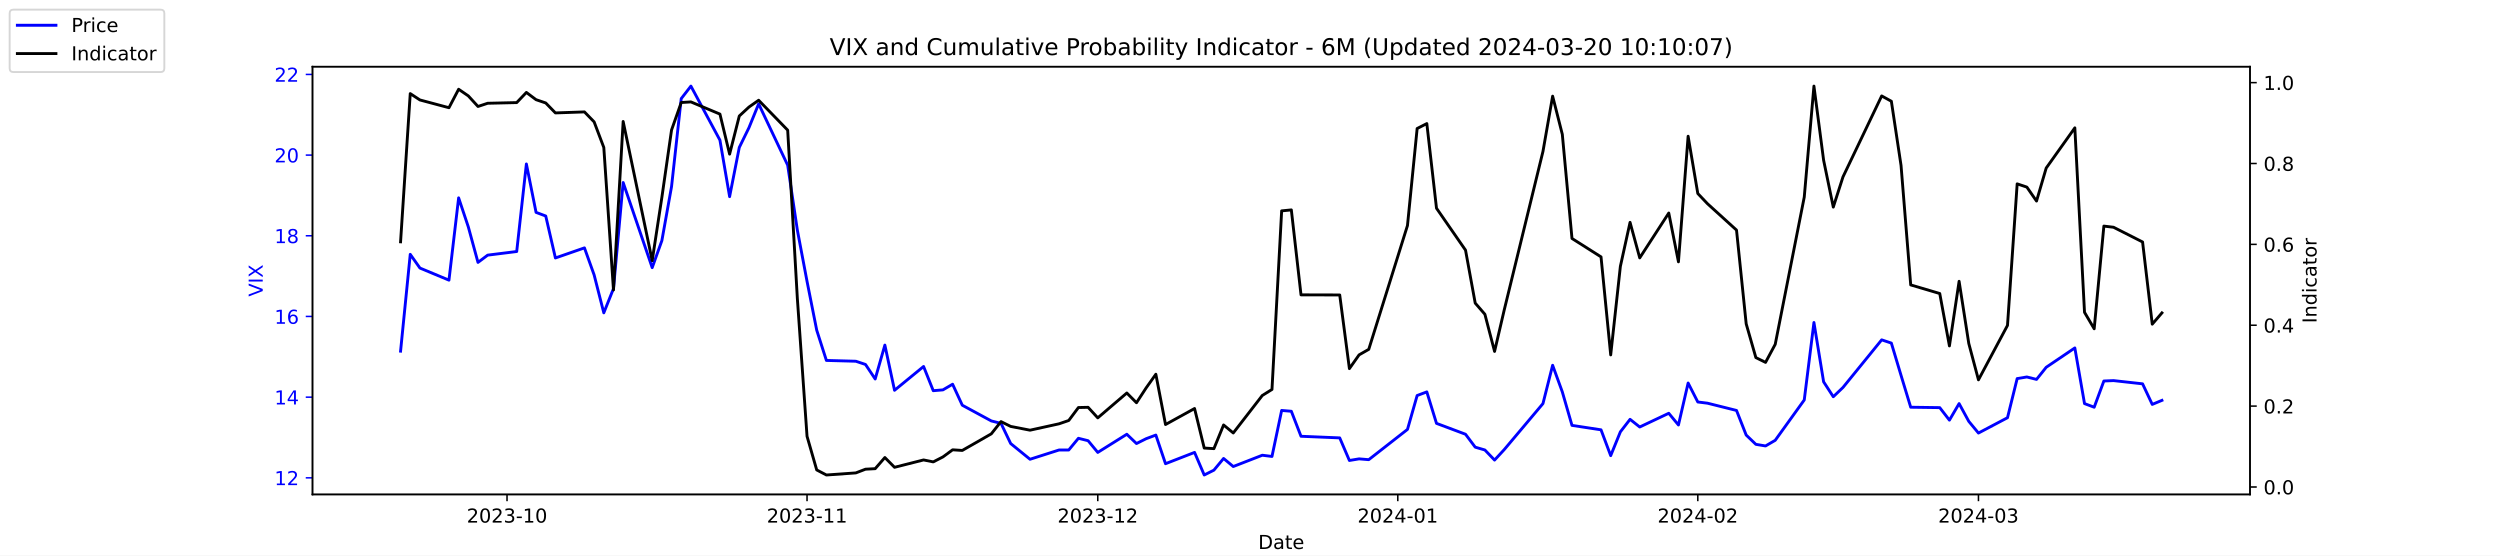
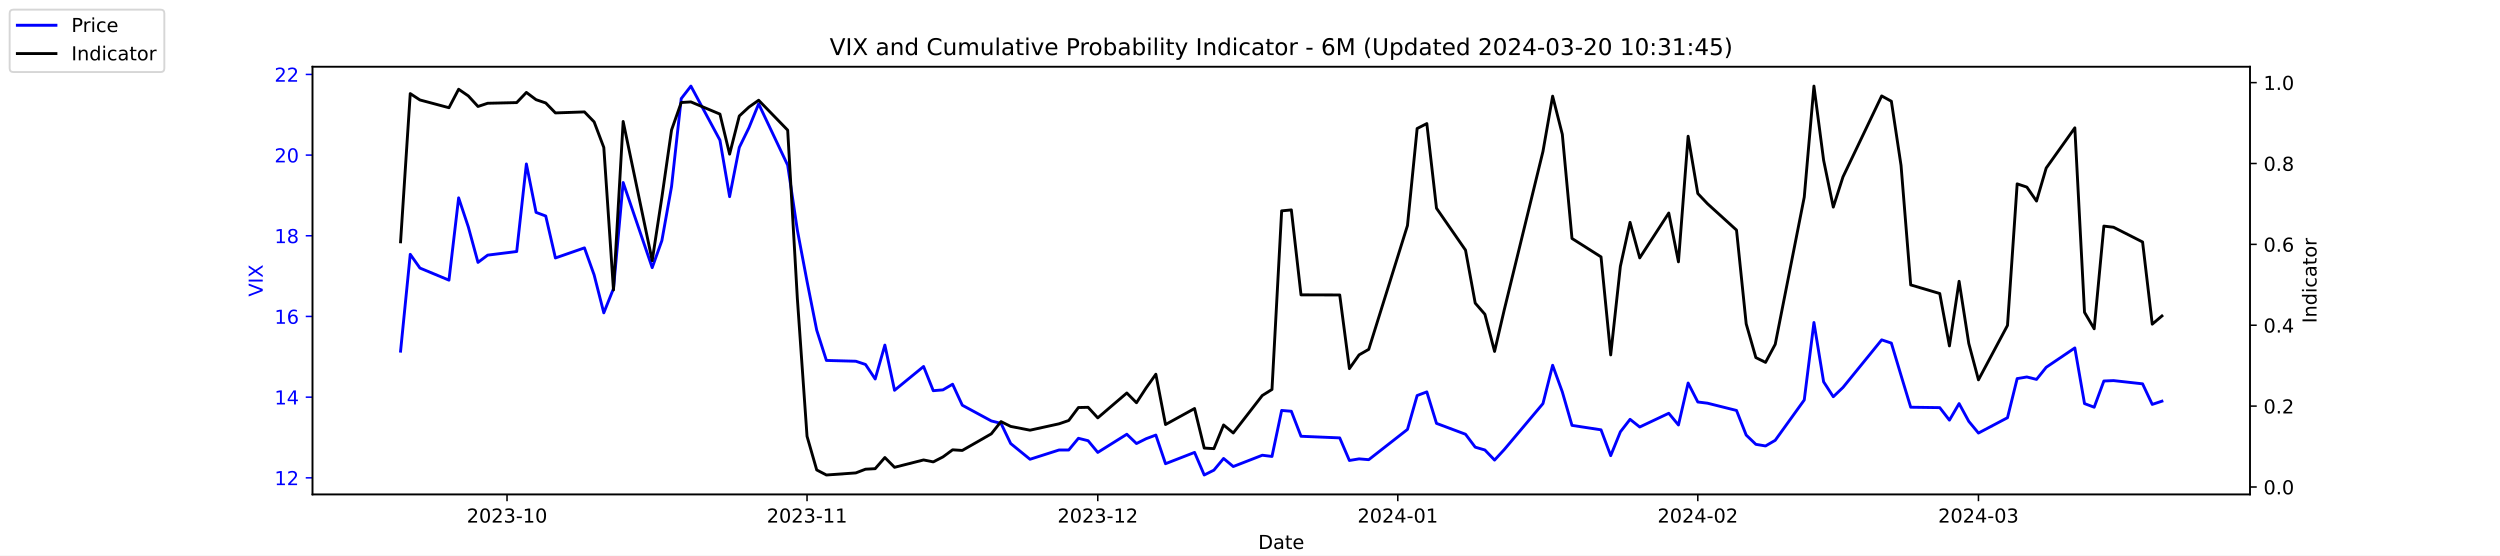
<svg xmlns="http://www.w3.org/2000/svg" xmlns:xlink="http://www.w3.org/1999/xlink" width="1296pt" height="288pt" viewBox="0 0 1296 288" version="1.1">
  <defs>
    <style type="text/css">*{stroke-linejoin: round; stroke-linecap: butt}</style>
  </defs>
  <g id="figure_1">
    <g id="patch_1">
      <path d="M 0 288  L 1296 288  L 1296 0  L 0 0  z " style="fill: #ffffff" />
    </g>
    <g id="axes_1">
      <g id="patch_2">
        <path d="M 162 256.32  L 1166.4 256.32  L 1166.4 34.56  L 162 34.56  z " style="fill: #ffffff" />
      </g>
      <g id="matplotlib.axis_1">
        <g id="xtick_1">
          <g id="line2d_1">
            <defs>
-               <path id="ma20e2a41ba" d="M 0 0  L 0 3.5  " style="stroke: #000000; stroke-width: 0.8" />
+               <path id="ma8cf1c067f" d="M 0 0  L 0 3.5  " style="stroke: #000000; stroke-width: 0.8" />
            </defs>
            <g>
-               <use xlink:href="#ma20e2a41ba" x="262.841" y="256.32" style="stroke: #000000; stroke-width: 0.8" />
+               <use xlink:href="#ma8cf1c067f" x="262.841" y="256.32" style="stroke: #000000; stroke-width: 0.8" />
            </g>
          </g>
          <g id="text_1">
            <g transform="translate(241.95 270.9184) scale(0.1 -0.1)">
              <defs>
                <path id="DejaVuSans-32" d="M 1228 531  L 3431 531  L 3431 0  L 469 0  L 469 531  Q 828 903 1448 1529  Q 2069 2156 2228 2338  Q 2531 2678 2651 2914  Q 2772 3150 2772 3378  Q 2772 3750 2511 3984  Q 2250 4219 1831 4219  Q 1534 4219 1204 4116  Q 875 4013 500 3803  L 500 4441  Q 881 4594 1212 4672  Q 1544 4750 1819 4750  Q 2544 4750 2975 4387  Q 3406 4025 3406 3419  Q 3406 3131 3298 2873  Q 3191 2616 2906 2266  Q 2828 2175 2409 1742  Q 1991 1309 1228 531  z " transform="scale(0.015625)" />
                <path id="DejaVuSans-30" d="M 2034 4250  Q 1547 4250 1301 3770  Q 1056 3291 1056 2328  Q 1056 1369 1301 889  Q 1547 409 2034 409  Q 2525 409 2770 889  Q 3016 1369 3016 2328  Q 3016 3291 2770 3770  Q 2525 4250 2034 4250  z M 2034 4750  Q 2819 4750 3233 4129  Q 3647 3509 3647 2328  Q 3647 1150 3233 529  Q 2819 -91 2034 -91  Q 1250 -91 836 529  Q 422 1150 422 2328  Q 422 3509 836 4129  Q 1250 4750 2034 4750  z " transform="scale(0.015625)" />
                <path id="DejaVuSans-33" d="M 2597 2516  Q 3050 2419 3304 2112  Q 3559 1806 3559 1356  Q 3559 666 3084 287  Q 2609 -91 1734 -91  Q 1441 -91 1130 -33  Q 819 25 488 141  L 488 750  Q 750 597 1062 519  Q 1375 441 1716 441  Q 2309 441 2620 675  Q 2931 909 2931 1356  Q 2931 1769 2642 2001  Q 2353 2234 1838 2234  L 1294 2234  L 1294 2753  L 1863 2753  Q 2328 2753 2575 2939  Q 2822 3125 2822 3475  Q 2822 3834 2567 4026  Q 2313 4219 1838 4219  Q 1578 4219 1281 4162  Q 984 4106 628 3988  L 628 4550  Q 988 4650 1302 4700  Q 1616 4750 1894 4750  Q 2613 4750 3031 4423  Q 3450 4097 3450 3541  Q 3450 3153 3228 2886  Q 3006 2619 2597 2516  z " transform="scale(0.015625)" />
                <path id="DejaVuSans-2d" d="M 313 2009  L 1997 2009  L 1997 1497  L 313 1497  L 313 2009  z " transform="scale(0.015625)" />
                <path id="DejaVuSans-31" d="M 794 531  L 1825 531  L 1825 4091  L 703 3866  L 703 4441  L 1819 4666  L 2450 4666  L 2450 531  L 3481 531  L 3481 0  L 794 0  L 794 531  z " transform="scale(0.015625)" />
              </defs>
              <use xlink:href="#DejaVuSans-32" />
              <use xlink:href="#DejaVuSans-30" x="63.623" />
              <use xlink:href="#DejaVuSans-32" x="127.246" />
              <use xlink:href="#DejaVuSans-33" x="190.869" />
              <use xlink:href="#DejaVuSans-2d" x="254.492" />
              <use xlink:href="#DejaVuSans-31" x="290.576" />
              <use xlink:href="#DejaVuSans-30" x="354.199" />
            </g>
          </g>
        </g>
        <g id="xtick_2">
          <g id="line2d_2">
            <g>
-               <use xlink:href="#ma20e2a41ba" x="418.368" y="256.32" style="stroke: #000000; stroke-width: 0.8" />
+               <use xlink:href="#ma8cf1c067f" x="418.368" y="256.32" style="stroke: #000000; stroke-width: 0.8" />
            </g>
          </g>
          <g id="text_2">
            <g transform="translate(397.4764 270.9184) scale(0.1 -0.1)">
              <use xlink:href="#DejaVuSans-32" />
              <use xlink:href="#DejaVuSans-30" x="63.623" />
              <use xlink:href="#DejaVuSans-32" x="127.246" />
              <use xlink:href="#DejaVuSans-33" x="190.869" />
              <use xlink:href="#DejaVuSans-2d" x="254.492" />
              <use xlink:href="#DejaVuSans-31" x="290.576" />
              <use xlink:href="#DejaVuSans-31" x="354.199" />
            </g>
          </g>
        </g>
        <g id="xtick_3">
          <g id="line2d_3">
            <g>
-               <use xlink:href="#ma20e2a41ba" x="569.086" y="256.32" style="stroke: #000000; stroke-width: 0.8" />
+               <use xlink:href="#ma8cf1c067f" x="569.086" y="256.32" style="stroke: #000000; stroke-width: 0.8" />
            </g>
          </g>
          <g id="text_3">
            <g transform="translate(548.195 270.9184) scale(0.1 -0.1)">
              <use xlink:href="#DejaVuSans-32" />
              <use xlink:href="#DejaVuSans-30" x="63.623" />
              <use xlink:href="#DejaVuSans-32" x="127.246" />
              <use xlink:href="#DejaVuSans-33" x="190.869" />
              <use xlink:href="#DejaVuSans-2d" x="254.492" />
              <use xlink:href="#DejaVuSans-31" x="290.576" />
              <use xlink:href="#DejaVuSans-32" x="354.199" />
            </g>
          </g>
        </g>
        <g id="xtick_4">
          <g id="line2d_4">
            <g>
-               <use xlink:href="#ma20e2a41ba" x="724.613" y="256.32" style="stroke: #000000; stroke-width: 0.8" />
+               <use xlink:href="#ma8cf1c067f" x="724.613" y="256.32" style="stroke: #000000; stroke-width: 0.8" />
            </g>
          </g>
          <g id="text_4">
            <g transform="translate(703.7214 270.9184) scale(0.1 -0.1)">
              <defs>
                <path id="DejaVuSans-34" d="M 2419 4116  L 825 1625  L 2419 1625  L 2419 4116  z M 2253 4666  L 3047 4666  L 3047 1625  L 3713 1625  L 3713 1100  L 3047 1100  L 3047 0  L 2419 0  L 2419 1100  L 313 1100  L 313 1709  L 2253 4666  z " transform="scale(0.015625)" />
              </defs>
              <use xlink:href="#DejaVuSans-32" />
              <use xlink:href="#DejaVuSans-30" x="63.623" />
              <use xlink:href="#DejaVuSans-32" x="127.246" />
              <use xlink:href="#DejaVuSans-34" x="190.869" />
              <use xlink:href="#DejaVuSans-2d" x="254.492" />
              <use xlink:href="#DejaVuSans-30" x="290.576" />
              <use xlink:href="#DejaVuSans-31" x="354.199" />
            </g>
          </g>
        </g>
        <g id="xtick_5">
          <g id="line2d_5">
            <g>
-               <use xlink:href="#ma20e2a41ba" x="880.139" y="256.32" style="stroke: #000000; stroke-width: 0.8" />
+               <use xlink:href="#ma8cf1c067f" x="880.139" y="256.32" style="stroke: #000000; stroke-width: 0.8" />
            </g>
          </g>
          <g id="text_5">
            <g transform="translate(859.2479 270.9184) scale(0.1 -0.1)">
              <use xlink:href="#DejaVuSans-32" />
              <use xlink:href="#DejaVuSans-30" x="63.623" />
              <use xlink:href="#DejaVuSans-32" x="127.246" />
              <use xlink:href="#DejaVuSans-34" x="190.869" />
              <use xlink:href="#DejaVuSans-2d" x="254.492" />
              <use xlink:href="#DejaVuSans-30" x="290.576" />
              <use xlink:href="#DejaVuSans-32" x="354.199" />
            </g>
          </g>
        </g>
        <g id="xtick_6">
          <g id="line2d_6">
            <g>
-               <use xlink:href="#ma20e2a41ba" x="1025.632" y="256.32" style="stroke: #000000; stroke-width: 0.8" />
+               <use xlink:href="#ma8cf1c067f" x="1025.632" y="256.32" style="stroke: #000000; stroke-width: 0.8" />
            </g>
          </g>
          <g id="text_6">
            <g transform="translate(1004.74 270.9184) scale(0.1 -0.1)">
              <use xlink:href="#DejaVuSans-32" />
              <use xlink:href="#DejaVuSans-30" x="63.623" />
              <use xlink:href="#DejaVuSans-32" x="127.246" />
              <use xlink:href="#DejaVuSans-34" x="190.869" />
              <use xlink:href="#DejaVuSans-2d" x="254.492" />
              <use xlink:href="#DejaVuSans-30" x="290.576" />
              <use xlink:href="#DejaVuSans-33" x="354.199" />
            </g>
          </g>
        </g>
        <g id="text_7">
          <g transform="translate(652.2492 284.5966) scale(0.1 -0.1)">
            <defs>
              <path id="DejaVuSans-44" d="M 1259 4147  L 1259 519  L 2022 519  Q 2988 519 3436 956  Q 3884 1394 3884 2338  Q 3884 3275 3436 3711  Q 2988 4147 2022 4147  L 1259 4147  z M 628 4666  L 1925 4666  Q 3281 4666 3915 4102  Q 4550 3538 4550 2338  Q 4550 1131 3912 565  Q 3275 0 1925 0  L 628 0  L 628 4666  z " transform="scale(0.015625)" />
              <path id="DejaVuSans-61" d="M 2194 1759  Q 1497 1759 1228 1600  Q 959 1441 959 1056  Q 959 750 1161 570  Q 1363 391 1709 391  Q 2188 391 2477 730  Q 2766 1069 2766 1631  L 2766 1759  L 2194 1759  z M 3341 1997  L 3341 0  L 2766 0  L 2766 531  Q 2569 213 2275 61  Q 1981 -91 1556 -91  Q 1019 -91 701 211  Q 384 513 384 1019  Q 384 1609 779 1909  Q 1175 2209 1959 2209  L 2766 2209  L 2766 2266  Q 2766 2663 2505 2880  Q 2244 3097 1772 3097  Q 1472 3097 1187 3025  Q 903 2953 641 2809  L 641 3341  Q 956 3463 1253 3523  Q 1550 3584 1831 3584  Q 2591 3584 2966 3190  Q 3341 2797 3341 1997  z " transform="scale(0.015625)" />
              <path id="DejaVuSans-74" d="M 1172 4494  L 1172 3500  L 2356 3500  L 2356 3053  L 1172 3053  L 1172 1153  Q 1172 725 1289 603  Q 1406 481 1766 481  L 2356 481  L 2356 0  L 1766 0  Q 1100 0 847 248  Q 594 497 594 1153  L 594 3053  L 172 3053  L 172 3500  L 594 3500  L 594 4494  L 1172 4494  z " transform="scale(0.015625)" />
              <path id="DejaVuSans-65" d="M 3597 1894  L 3597 1613  L 953 1613  Q 991 1019 1311 708  Q 1631 397 2203 397  Q 2534 397 2845 478  Q 3156 559 3463 722  L 3463 178  Q 3153 47 2828 -22  Q 2503 -91 2169 -91  Q 1331 -91 842 396  Q 353 884 353 1716  Q 353 2575 817 3079  Q 1281 3584 2069 3584  Q 2775 3584 3186 3129  Q 3597 2675 3597 1894  z M 3022 2063  Q 3016 2534 2758 2815  Q 2500 3097 2075 3097  Q 1594 3097 1305 2825  Q 1016 2553 972 2059  L 3022 2063  z " transform="scale(0.015625)" />
            </defs>
            <use xlink:href="#DejaVuSans-44" />
            <use xlink:href="#DejaVuSans-61" x="77.002" />
            <use xlink:href="#DejaVuSans-74" x="138.281" />
            <use xlink:href="#DejaVuSans-65" x="177.49" />
          </g>
        </g>
      </g>
      <g id="matplotlib.axis_2">
        <g id="ytick_1">
          <g id="line2d_7">
            <defs>
-               <path id="m0a08092472" d="M 0 0  L -3.5 0  " style="stroke: #0000ff; stroke-width: 0.8" />
+               <path id="m1de4d500fc" d="M 0 0  L -3.5 0  " style="stroke: #0000ff; stroke-width: 0.8" />
            </defs>
            <g>
-               <use xlink:href="#m0a08092472" x="162" y="247.704" style="fill: #0000ff; stroke: #0000ff; stroke-width: 0.8" />
+               <use xlink:href="#m1de4d500fc" x="162" y="247.704" style="fill: #0000ff; stroke: #0000ff; stroke-width: 0.8" />
            </g>
          </g>
          <g id="text_8">
            <g style="fill: #0000ff" transform="translate(142.275 251.5031) scale(0.1 -0.1)">
              <use xlink:href="#DejaVuSans-31" />
              <use xlink:href="#DejaVuSans-32" x="63.623" />
            </g>
          </g>
        </g>
        <g id="ytick_2">
          <g id="line2d_8">
            <g>
-               <use xlink:href="#m0a08092472" x="162" y="205.878" style="fill: #0000ff; stroke: #0000ff; stroke-width: 0.8" />
+               <use xlink:href="#m1de4d500fc" x="162" y="205.878" style="fill: #0000ff; stroke: #0000ff; stroke-width: 0.8" />
            </g>
          </g>
          <g id="text_9">
            <g style="fill: #0000ff" transform="translate(142.275 209.6774) scale(0.1 -0.1)">
              <use xlink:href="#DejaVuSans-31" />
              <use xlink:href="#DejaVuSans-34" x="63.623" />
            </g>
          </g>
        </g>
        <g id="ytick_3">
          <g id="line2d_9">
            <g>
-               <use xlink:href="#m0a08092472" x="162" y="164.052" style="fill: #0000ff; stroke: #0000ff; stroke-width: 0.8" />
+               <use xlink:href="#m1de4d500fc" x="162" y="164.052" style="fill: #0000ff; stroke: #0000ff; stroke-width: 0.8" />
            </g>
          </g>
          <g id="text_10">
            <g style="fill: #0000ff" transform="translate(142.275 167.8517) scale(0.1 -0.1)">
              <defs>
                <path id="DejaVuSans-36" d="M 2113 2584  Q 1688 2584 1439 2293  Q 1191 2003 1191 1497  Q 1191 994 1439 701  Q 1688 409 2113 409  Q 2538 409 2786 701  Q 3034 994 3034 1497  Q 3034 2003 2786 2293  Q 2538 2584 2113 2584  z M 3366 4563  L 3366 3988  Q 3128 4100 2886 4159  Q 2644 4219 2406 4219  Q 1781 4219 1451 3797  Q 1122 3375 1075 2522  Q 1259 2794 1537 2939  Q 1816 3084 2150 3084  Q 2853 3084 3261 2657  Q 3669 2231 3669 1497  Q 3669 778 3244 343  Q 2819 -91 2113 -91  Q 1303 -91 875 529  Q 447 1150 447 2328  Q 447 3434 972 4092  Q 1497 4750 2381 4750  Q 2619 4750 2861 4703  Q 3103 4656 3366 4563  z " transform="scale(0.015625)" />
              </defs>
              <use xlink:href="#DejaVuSans-31" />
              <use xlink:href="#DejaVuSans-36" x="63.623" />
            </g>
          </g>
        </g>
        <g id="ytick_4">
          <g id="line2d_10">
            <g>
-               <use xlink:href="#m0a08092472" x="162" y="122.227" style="fill: #0000ff; stroke: #0000ff; stroke-width: 0.8" />
+               <use xlink:href="#m1de4d500fc" x="162" y="122.227" style="fill: #0000ff; stroke: #0000ff; stroke-width: 0.8" />
            </g>
          </g>
          <g id="text_11">
            <g style="fill: #0000ff" transform="translate(142.275 126.0259) scale(0.1 -0.1)">
              <defs>
                <path id="DejaVuSans-38" d="M 2034 2216  Q 1584 2216 1326 1975  Q 1069 1734 1069 1313  Q 1069 891 1326 650  Q 1584 409 2034 409  Q 2484 409 2743 651  Q 3003 894 3003 1313  Q 3003 1734 2745 1975  Q 2488 2216 2034 2216  z M 1403 2484  Q 997 2584 770 2862  Q 544 3141 544 3541  Q 544 4100 942 4425  Q 1341 4750 2034 4750  Q 2731 4750 3128 4425  Q 3525 4100 3525 3541  Q 3525 3141 3298 2862  Q 3072 2584 2669 2484  Q 3125 2378 3379 2068  Q 3634 1759 3634 1313  Q 3634 634 3220 271  Q 2806 -91 2034 -91  Q 1263 -91 848 271  Q 434 634 434 1313  Q 434 1759 690 2068  Q 947 2378 1403 2484  z M 1172 3481  Q 1172 3119 1398 2916  Q 1625 2713 2034 2713  Q 2441 2713 2670 2916  Q 2900 3119 2900 3481  Q 2900 3844 2670 4047  Q 2441 4250 2034 4250  Q 1625 4250 1398 4047  Q 1172 3844 1172 3481  z " transform="scale(0.015625)" />
              </defs>
              <use xlink:href="#DejaVuSans-31" />
              <use xlink:href="#DejaVuSans-38" x="63.623" />
            </g>
          </g>
        </g>
        <g id="ytick_5">
          <g id="line2d_11">
            <g>
-               <use xlink:href="#m0a08092472" x="162" y="80.401" style="fill: #0000ff; stroke: #0000ff; stroke-width: 0.8" />
+               <use xlink:href="#m1de4d500fc" x="162" y="80.401" style="fill: #0000ff; stroke: #0000ff; stroke-width: 0.8" />
            </g>
          </g>
          <g id="text_12">
            <g style="fill: #0000ff" transform="translate(142.275 84.2002) scale(0.1 -0.1)">
              <use xlink:href="#DejaVuSans-32" />
              <use xlink:href="#DejaVuSans-30" x="63.623" />
            </g>
          </g>
        </g>
        <g id="ytick_6">
          <g id="line2d_12">
            <g>
-               <use xlink:href="#m0a08092472" x="162" y="38.575" style="fill: #0000ff; stroke: #0000ff; stroke-width: 0.8" />
+               <use xlink:href="#m1de4d500fc" x="162" y="38.575" style="fill: #0000ff; stroke: #0000ff; stroke-width: 0.8" />
            </g>
          </g>
          <g id="text_13">
            <g style="fill: #0000ff" transform="translate(142.275 42.37447) scale(0.1 -0.1)">
              <use xlink:href="#DejaVuSans-32" />
              <use xlink:href="#DejaVuSans-32" x="63.623" />
            </g>
          </g>
        </g>
        <g id="text_14">
          <g style="fill: #0000ff" transform="translate(136.1953 153.7603) rotate(-90) scale(0.1 -0.1)">
            <defs>
              <path id="DejaVuSans-56" d="M 1831 0  L 50 4666  L 709 4666  L 2188 738  L 3669 4666  L 4325 4666  L 2547 0  L 1831 0  z " transform="scale(0.015625)" />
              <path id="DejaVuSans-49" d="M 628 4666  L 1259 4666  L 1259 0  L 628 0  L 628 4666  z " transform="scale(0.015625)" />
              <path id="DejaVuSans-58" d="M 403 4666  L 1081 4666  L 2241 2931  L 3406 4666  L 4084 4666  L 2584 2425  L 4184 0  L 3506 0  L 2194 1984  L 872 0  L 191 0  L 1856 2491  L 403 4666  z " transform="scale(0.015625)" />
            </defs>
            <use xlink:href="#DejaVuSans-56" />
            <use xlink:href="#DejaVuSans-49" x="68.408" />
            <use xlink:href="#DejaVuSans-58" x="97.9" />
          </g>
        </g>
      </g>
      <g id="line2d_13">
-         <path d="M 207.655 182.037  L 212.672 131.847  L 217.689 138.957  L 232.739 145.231  L 237.756 102.569  L 242.773 117.626  L 247.79 136.029  L 252.807 132.265  L 267.858 130.383  L 272.875 85.002  L 277.892 110.097  L 282.909 111.979  L 287.926 133.729  L 302.977 128.501  L 307.994 142.512  L 313.011 162.17  L 318.028 149.623  L 323.045 94.622  L 338.096 138.748  L 343.113 124.736  L 348.13 96.713  L 353.147 51.123  L 358.164 44.64  L 373.215 72.663  L 378.232 101.941  L 383.249 76.428  L 388.266 66.18  L 393.283 53.842  L 408.334 85.629  L 413.351 119.299  L 418.368 145.858  L 423.385 171.163  L 428.402 186.847  L 443.662 187.266  L 448.679 188.939  L 453.696 196.467  L 458.713 178.901  L 463.73 202.323  L 478.781 189.984  L 483.798 202.532  L 488.815 202.114  L 493.832 199.186  L 498.849 210.061  L 513.9 218.217  L 518.917 219.472  L 523.934 229.928  L 533.967 238.084  L 549.018 233.274  L 554.035 233.274  L 559.052 227.209  L 564.069 228.464  L 569.086 234.529  L 584.137 225.118  L 589.154 229.928  L 594.171 227.418  L 599.188 225.536  L 604.205 240.384  L 619.256 234.529  L 624.273 246.24  L 629.29 243.73  L 634.307 237.666  L 639.324 241.848  L 654.375 235.993  L 659.392 236.62  L 664.409 212.779  L 669.426 213.198  L 674.443 226.164  L 694.511 227  L 699.528 238.711  L 704.545 237.875  L 709.562 238.293  L 729.63 222.608  L 734.647 205.042  L 739.664 203.159  L 744.681 219.472  L 759.732 225.118  L 764.749 231.81  L 769.766 233.274  L 774.783 238.502  L 779.8 233.065  L 799.868 209.224  L 804.885 189.357  L 809.902 203.159  L 814.919 220.517  L 829.969 222.818  L 834.986 236.202  L 840.003 223.863  L 845.02 217.38  L 850.037 221.354  L 865.088 214.243  L 870.105 220.308  L 875.122 198.559  L 880.139 208.388  L 885.156 209.015  L 900.207 212.779  L 905.224 225.536  L 910.241 230.346  L 915.258 231.183  L 920.275 228.255  L 935.326 207.342  L 940.343 167.189  L 945.36 197.931  L 950.377 205.669  L 955.394 200.859  L 975.462 176.182  L 980.479 177.855  L 985.496 194.585  L 990.513 211.106  L 1005.564 211.316  L 1010.581 217.798  L 1015.598 209.224  L 1020.615 218.426  L 1025.632 224.491  L 1040.683 216.544  L 1045.7 196.258  L 1050.717 195.422  L 1055.734 196.677  L 1060.751 190.403  L 1075.593 180.364  L 1080.61 209.224  L 1085.627 211.106  L 1090.644 197.513  L 1095.661 197.304  L 1110.711 198.977  L 1115.728 209.642  L 1120.745 207.551  " clip-path="url(#p3393a08936)" style="fill: none; stroke: #0000ff; stroke-width: 1.5; stroke-linecap: square" />
+         <path d="M 207.655 182.037  L 212.672 131.847  L 217.689 138.957  L 232.739 145.231  L 237.756 102.569  L 242.773 117.626  L 247.79 136.029  L 252.807 132.265  L 267.858 130.383  L 272.875 85.002  L 277.892 110.097  L 282.909 111.979  L 287.926 133.729  L 302.977 128.501  L 307.994 142.512  L 313.011 162.17  L 318.028 149.623  L 323.045 94.622  L 338.096 138.748  L 343.113 124.736  L 348.13 96.713  L 353.147 51.123  L 358.164 44.64  L 373.215 72.663  L 378.232 101.941  L 383.249 76.428  L 388.266 66.18  L 393.283 53.842  L 408.334 85.629  L 413.351 119.299  L 418.368 145.858  L 423.385 171.163  L 428.402 186.847  L 443.662 187.266  L 448.679 188.939  L 453.696 196.467  L 458.713 178.901  L 463.73 202.323  L 478.781 189.984  L 483.798 202.532  L 488.815 202.114  L 493.832 199.186  L 498.849 210.061  L 513.9 218.217  L 518.917 219.472  L 523.934 229.928  L 533.967 238.084  L 549.018 233.274  L 554.035 233.274  L 559.052 227.209  L 564.069 228.464  L 569.086 234.529  L 584.137 225.118  L 589.154 229.928  L 594.171 227.418  L 599.188 225.536  L 604.205 240.384  L 619.256 234.529  L 624.273 246.24  L 629.29 243.73  L 634.307 237.666  L 639.324 241.848  L 654.375 235.993  L 659.392 236.62  L 664.409 212.779  L 669.426 213.198  L 674.443 226.164  L 694.511 227  L 699.528 238.711  L 704.545 237.875  L 709.562 238.293  L 729.63 222.608  L 734.647 205.042  L 739.664 203.159  L 744.681 219.472  L 759.732 225.118  L 764.749 231.81  L 769.766 233.274  L 774.783 238.502  L 779.8 233.065  L 799.868 209.224  L 804.885 189.357  L 809.902 203.159  L 814.919 220.517  L 829.969 222.818  L 834.986 236.202  L 840.003 223.863  L 845.02 217.38  L 850.037 221.354  L 865.088 214.243  L 870.105 220.308  L 875.122 198.559  L 880.139 208.388  L 885.156 209.015  L 900.207 212.779  L 905.224 225.536  L 910.241 230.346  L 915.258 231.183  L 920.275 228.255  L 935.326 207.342  L 940.343 167.189  L 945.36 197.931  L 950.377 205.669  L 955.394 200.859  L 975.462 176.182  L 980.479 177.855  L 985.496 194.585  L 990.513 211.106  L 1005.564 211.316  L 1010.581 217.798  L 1015.598 209.224  L 1020.615 218.426  L 1025.632 224.491  L 1040.683 216.544  L 1045.7 196.258  L 1050.717 195.422  L 1055.734 196.677  L 1060.751 190.403  L 1075.593 180.364  L 1080.61 209.224  L 1085.627 211.106  L 1090.644 197.513  L 1095.661 197.304  L 1110.711 198.977  L 1115.728 209.642  L 1120.745 207.969  " clip-path="url(#p3c8c35e29c)" style="fill: none; stroke: #0000ff; stroke-width: 1.5; stroke-linecap: square" />
      </g>
      <g id="patch_3">
        <path d="M 162 256.32  L 162 34.56  " style="fill: none; stroke: #000000; stroke-width: 0.8; stroke-linejoin: miter; stroke-linecap: square" />
      </g>
      <g id="patch_4">
        <path d="M 1166.4 256.32  L 1166.4 34.56  " style="fill: none; stroke: #000000; stroke-width: 0.8; stroke-linejoin: miter; stroke-linecap: square" />
      </g>
      <g id="patch_5">
        <path d="M 162 256.32  L 1166.4 256.32  " style="fill: none; stroke: #000000; stroke-width: 0.8; stroke-linejoin: miter; stroke-linecap: square" />
      </g>
      <g id="patch_6">
        <path d="M 162 34.56  L 1166.4 34.56  " style="fill: none; stroke: #000000; stroke-width: 0.8; stroke-linejoin: miter; stroke-linecap: square" />
      </g>
    </g>
    <g id="axes_2">
      <g id="matplotlib.axis_3">
        <g id="ytick_7">
          <g id="line2d_14">
            <defs>
-               <path id="m6c078c382d" d="M 0 0  L 3.5 0  " style="stroke: #000000; stroke-width: 0.8" />
+               <path id="m2ea0aaccf1" d="M 0 0  L 3.5 0  " style="stroke: #000000; stroke-width: 0.8" />
            </defs>
            <g>
-               <use xlink:href="#m6c078c382d" x="1166.4" y="252.461" style="stroke: #000000; stroke-width: 0.8" />
+               <use xlink:href="#m2ea0aaccf1" x="1166.4" y="252.461" style="stroke: #000000; stroke-width: 0.8" />
            </g>
          </g>
          <g id="text_15">
            <g transform="translate(1173.4 256.2606) scale(0.1 -0.1)">
              <defs>
                <path id="DejaVuSans-2e" d="M 684 794  L 1344 794  L 1344 0  L 684 0  L 684 794  z " transform="scale(0.015625)" />
              </defs>
              <use xlink:href="#DejaVuSans-30" />
              <use xlink:href="#DejaVuSans-2e" x="63.623" />
              <use xlink:href="#DejaVuSans-30" x="95.41" />
            </g>
          </g>
        </g>
        <g id="ytick_8">
          <g id="line2d_15">
            <g>
-               <use xlink:href="#m6c078c382d" x="1166.4" y="210.535" style="stroke: #000000; stroke-width: 0.8" />
+               <use xlink:href="#m2ea0aaccf1" x="1166.4" y="210.535" style="stroke: #000000; stroke-width: 0.8" />
            </g>
          </g>
          <g id="text_16">
            <g transform="translate(1173.4 214.3337) scale(0.1 -0.1)">
              <use xlink:href="#DejaVuSans-30" />
              <use xlink:href="#DejaVuSans-2e" x="63.623" />
              <use xlink:href="#DejaVuSans-32" x="95.41" />
            </g>
          </g>
        </g>
        <g id="ytick_9">
          <g id="line2d_16">
            <g>
-               <use xlink:href="#m6c078c382d" x="1166.4" y="168.608" style="stroke: #000000; stroke-width: 0.8" />
+               <use xlink:href="#m2ea0aaccf1" x="1166.4" y="168.608" style="stroke: #000000; stroke-width: 0.8" />
            </g>
          </g>
          <g id="text_17">
            <g transform="translate(1173.4 172.4068) scale(0.1 -0.1)">
              <use xlink:href="#DejaVuSans-30" />
              <use xlink:href="#DejaVuSans-2e" x="63.623" />
              <use xlink:href="#DejaVuSans-34" x="95.41" />
            </g>
          </g>
        </g>
        <g id="ytick_10">
          <g id="line2d_17">
            <g>
-               <use xlink:href="#m6c078c382d" x="1166.4" y="126.681" style="stroke: #000000; stroke-width: 0.8" />
+               <use xlink:href="#m2ea0aaccf1" x="1166.4" y="126.681" style="stroke: #000000; stroke-width: 0.8" />
            </g>
          </g>
          <g id="text_18">
            <g transform="translate(1173.4 130.4799) scale(0.1 -0.1)">
              <use xlink:href="#DejaVuSans-30" />
              <use xlink:href="#DejaVuSans-2e" x="63.623" />
              <use xlink:href="#DejaVuSans-36" x="95.41" />
            </g>
          </g>
        </g>
        <g id="ytick_11">
          <g id="line2d_18">
            <g>
-               <use xlink:href="#m6c078c382d" x="1166.4" y="84.754" style="stroke: #000000; stroke-width: 0.8" />
+               <use xlink:href="#m2ea0aaccf1" x="1166.4" y="84.754" style="stroke: #000000; stroke-width: 0.8" />
            </g>
          </g>
          <g id="text_19">
            <g transform="translate(1173.4 88.55298) scale(0.1 -0.1)">
              <use xlink:href="#DejaVuSans-30" />
              <use xlink:href="#DejaVuSans-2e" x="63.623" />
              <use xlink:href="#DejaVuSans-38" x="95.41" />
            </g>
          </g>
        </g>
        <g id="ytick_12">
          <g id="line2d_19">
            <g>
-               <use xlink:href="#m6c078c382d" x="1166.4" y="42.827" style="stroke: #000000; stroke-width: 0.8" />
+               <use xlink:href="#m2ea0aaccf1" x="1166.4" y="42.827" style="stroke: #000000; stroke-width: 0.8" />
            </g>
          </g>
          <g id="text_20">
            <g transform="translate(1173.4 46.62607) scale(0.1 -0.1)">
              <use xlink:href="#DejaVuSans-31" />
              <use xlink:href="#DejaVuSans-2e" x="63.623" />
              <use xlink:href="#DejaVuSans-30" x="95.41" />
            </g>
          </g>
        </g>
        <g id="text_21">
          <g transform="translate(1200.902 167.5353) rotate(-90) scale(0.1 -0.1)">
            <defs>
              <path id="DejaVuSans-6e" d="M 3513 2113  L 3513 0  L 2938 0  L 2938 2094  Q 2938 2591 2744 2837  Q 2550 3084 2163 3084  Q 1697 3084 1428 2787  Q 1159 2491 1159 1978  L 1159 0  L 581 0  L 581 3500  L 1159 3500  L 1159 2956  Q 1366 3272 1645 3428  Q 1925 3584 2291 3584  Q 2894 3584 3203 3211  Q 3513 2838 3513 2113  z " transform="scale(0.015625)" />
              <path id="DejaVuSans-64" d="M 2906 2969  L 2906 4863  L 3481 4863  L 3481 0  L 2906 0  L 2906 525  Q 2725 213 2448 61  Q 2172 -91 1784 -91  Q 1150 -91 751 415  Q 353 922 353 1747  Q 353 2572 751 3078  Q 1150 3584 1784 3584  Q 2172 3584 2448 3432  Q 2725 3281 2906 2969  z M 947 1747  Q 947 1113 1208 752  Q 1469 391 1925 391  Q 2381 391 2643 752  Q 2906 1113 2906 1747  Q 2906 2381 2643 2742  Q 2381 3103 1925 3103  Q 1469 3103 1208 2742  Q 947 2381 947 1747  z " transform="scale(0.015625)" />
              <path id="DejaVuSans-69" d="M 603 3500  L 1178 3500  L 1178 0  L 603 0  L 603 3500  z M 603 4863  L 1178 4863  L 1178 4134  L 603 4134  L 603 4863  z " transform="scale(0.015625)" />
              <path id="DejaVuSans-63" d="M 3122 3366  L 3122 2828  Q 2878 2963 2633 3030  Q 2388 3097 2138 3097  Q 1578 3097 1268 2742  Q 959 2388 959 1747  Q 959 1106 1268 751  Q 1578 397 2138 397  Q 2388 397 2633 464  Q 2878 531 3122 666  L 3122 134  Q 2881 22 2623 -34  Q 2366 -91 2075 -91  Q 1284 -91 818 406  Q 353 903 353 1747  Q 353 2603 823 3093  Q 1294 3584 2113 3584  Q 2378 3584 2631 3529  Q 2884 3475 3122 3366  z " transform="scale(0.015625)" />
              <path id="DejaVuSans-6f" d="M 1959 3097  Q 1497 3097 1228 2736  Q 959 2375 959 1747  Q 959 1119 1226 758  Q 1494 397 1959 397  Q 2419 397 2687 759  Q 2956 1122 2956 1747  Q 2956 2369 2687 2733  Q 2419 3097 1959 3097  z M 1959 3584  Q 2709 3584 3137 3096  Q 3566 2609 3566 1747  Q 3566 888 3137 398  Q 2709 -91 1959 -91  Q 1206 -91 779 398  Q 353 888 353 1747  Q 353 2609 779 3096  Q 1206 3584 1959 3584  z " transform="scale(0.015625)" />
              <path id="DejaVuSans-72" d="M 2631 2963  Q 2534 3019 2420 3045  Q 2306 3072 2169 3072  Q 1681 3072 1420 2755  Q 1159 2438 1159 1844  L 1159 0  L 581 0  L 581 3500  L 1159 3500  L 1159 2956  Q 1341 3275 1631 3429  Q 1922 3584 2338 3584  Q 2397 3584 2469 3576  Q 2541 3569 2628 3553  L 2631 2963  z " transform="scale(0.015625)" />
            </defs>
            <use xlink:href="#DejaVuSans-49" />
            <use xlink:href="#DejaVuSans-6e" x="29.492" />
            <use xlink:href="#DejaVuSans-64" x="92.871" />
            <use xlink:href="#DejaVuSans-69" x="156.348" />
            <use xlink:href="#DejaVuSans-63" x="184.131" />
            <use xlink:href="#DejaVuSans-61" x="239.111" />
            <use xlink:href="#DejaVuSans-74" x="300.391" />
            <use xlink:href="#DejaVuSans-6f" x="339.6" />
            <use xlink:href="#DejaVuSans-72" x="400.781" />
          </g>
        </g>
      </g>
      <g id="line2d_20">
-         <path d="M 207.655 125.36  L 212.672 48.523  L 217.689 51.818  L 232.739 55.84  L 237.756 46.27  L 242.773 49.714  L 247.79 55.196  L 252.807 53.533  L 267.858 53.183  L 272.875 47.919  L 277.892 51.676  L 282.909 53.378  L 287.926 58.536  L 302.977 58.014  L 307.994 63.187  L 313.011 76.444  L 318.028 150.306  L 323.045 62.975  L 338.096 135.12  L 343.113 102.306  L 348.13 67.397  L 353.147 53.146  L 358.164 52.833  L 373.215 59.145  L 378.232 79.898  L 383.249 60.134  L 388.266 55.494  L 393.283 51.97  L 408.334 67.473  L 413.351 154.832  L 418.368 226.181  L 423.385 243.614  L 428.402 246.24  L 443.662 245.155  L 448.679 243.23  L 453.696 242.964  L 458.713 237.183  L 463.73 242.25  L 478.781 238.435  L 483.798 239.446  L 488.815 236.871  L 493.832 233.181  L 498.849 233.507  L 513.9 224.892  L 518.917 218.558  L 523.934 221.057  L 533.967 223.009  L 549.018 219.7  L 554.035 217.982  L 559.052 211.268  L 564.069 211.153  L 569.086 216.619  L 584.137 203.731  L 589.154 208.779  L 594.171 201.073  L 599.188 194.005  L 604.205 220.075  L 619.256 211.773  L 624.273 232.27  L 629.29 232.576  L 634.307 220.306  L 639.324 224.445  L 654.375 205.016  L 659.392 201.89  L 664.409 109.314  L 669.426 108.817  L 674.443 152.854  L 694.511 152.91  L 699.528 191.088  L 704.545 183.971  L 709.562 181.099  L 729.63 116.924  L 734.647 66.625  L 739.664 64.069  L 744.681 107.95  L 759.732 129.692  L 764.749 157.129  L 769.766 162.918  L 774.783 182.173  L 779.8 160.638  L 799.868 78.509  L 804.885 49.855  L 809.902 69.641  L 814.919 123.62  L 829.969 133.166  L 834.986 183.971  L 840.003 138.075  L 845.02 115.269  L 850.037 133.687  L 865.088 110.438  L 870.105 135.725  L 875.122 70.632  L 880.139 100.32  L 885.156 105.601  L 900.207 119.275  L 905.224 167.88  L 910.241 185.376  L 915.258 187.855  L 920.275 178.494  L 935.326 102.174  L 940.343 44.64  L 945.36 83.051  L 950.377 107.357  L 955.394 91.715  L 975.462 49.731  L 980.479 52.489  L 985.496 85.756  L 990.513 147.7  L 1005.564 152.158  L 1010.581 179.324  L 1015.598 145.833  L 1020.615 178.052  L 1025.632 196.907  L 1040.683 168.687  L 1045.7 95.313  L 1050.717 96.993  L 1055.734 104.224  L 1060.751 87.118  L 1075.593 66.278  L 1080.61 161.903  L 1085.627 170.437  L 1090.644 117.21  L 1095.661 117.809  L 1110.711 125.441  L 1115.728 168.039  L 1120.745 162.204  " clip-path="url(#p3393a08936)" style="fill: none; stroke: #000000; stroke-width: 1.5; stroke-linecap: square" />
+         <path d="M 207.655 125.36  L 212.672 48.523  L 217.689 51.818  L 232.739 55.84  L 237.756 46.27  L 242.773 49.714  L 247.79 55.196  L 252.807 53.533  L 267.858 53.183  L 272.875 47.919  L 277.892 51.676  L 282.909 53.378  L 287.926 58.536  L 302.977 58.014  L 307.994 63.187  L 313.011 76.444  L 318.028 150.306  L 323.045 62.975  L 338.096 135.12  L 343.113 102.306  L 348.13 67.397  L 353.147 53.146  L 358.164 52.833  L 373.215 59.145  L 378.232 79.898  L 383.249 60.134  L 388.266 55.494  L 393.283 51.97  L 408.334 67.473  L 413.351 154.832  L 418.368 226.181  L 423.385 243.614  L 428.402 246.24  L 443.662 245.155  L 448.679 243.23  L 453.696 242.964  L 458.713 237.183  L 463.73 242.25  L 478.781 238.435  L 483.798 239.446  L 488.815 236.871  L 493.832 233.181  L 498.849 233.507  L 513.9 224.892  L 518.917 218.558  L 523.934 221.057  L 533.967 223.009  L 549.018 219.7  L 554.035 217.982  L 559.052 211.268  L 564.069 211.153  L 569.086 216.619  L 584.137 203.731  L 589.154 208.779  L 594.171 201.073  L 599.188 194.005  L 604.205 220.075  L 619.256 211.773  L 624.273 232.27  L 629.29 232.576  L 634.307 220.306  L 639.324 224.445  L 654.375 205.016  L 659.392 201.89  L 664.409 109.314  L 669.426 108.817  L 674.443 152.854  L 694.511 152.91  L 699.528 191.088  L 704.545 183.971  L 709.562 181.099  L 729.63 116.924  L 734.647 66.625  L 739.664 64.069  L 744.681 107.95  L 759.732 129.692  L 764.749 157.129  L 769.766 162.918  L 774.783 182.173  L 779.8 160.638  L 799.868 78.509  L 804.885 49.855  L 809.902 69.641  L 814.919 123.62  L 829.969 133.166  L 834.986 183.971  L 840.003 138.075  L 845.02 115.269  L 850.037 133.687  L 865.088 110.438  L 870.105 135.725  L 875.122 70.632  L 880.139 100.32  L 885.156 105.601  L 900.207 119.275  L 905.224 167.88  L 910.241 185.376  L 915.258 187.855  L 920.275 178.494  L 935.326 102.174  L 940.343 44.64  L 945.36 83.051  L 950.377 107.357  L 955.394 91.715  L 975.462 49.731  L 980.479 52.489  L 985.496 85.756  L 990.513 147.7  L 1005.564 152.158  L 1010.581 179.324  L 1015.598 145.833  L 1020.615 178.052  L 1025.632 196.907  L 1040.683 168.687  L 1045.7 95.313  L 1050.717 96.993  L 1055.734 104.224  L 1060.751 87.118  L 1075.593 66.278  L 1080.61 161.903  L 1085.627 170.437  L 1090.644 117.21  L 1095.661 117.809  L 1110.711 125.441  L 1115.728 168.039  L 1120.745 163.796  " clip-path="url(#p3c8c35e29c)" style="fill: none; stroke: #000000; stroke-width: 1.5; stroke-linecap: square" />
      </g>
      <g id="patch_7">
        <path d="M 162 256.32  L 162 34.56  " style="fill: none; stroke: #000000; stroke-width: 0.8; stroke-linejoin: miter; stroke-linecap: square" />
      </g>
      <g id="patch_8">
        <path d="M 1166.4 256.32  L 1166.4 34.56  " style="fill: none; stroke: #000000; stroke-width: 0.8; stroke-linejoin: miter; stroke-linecap: square" />
      </g>
      <g id="patch_9">
        <path d="M 162 256.32  L 1166.4 256.32  " style="fill: none; stroke: #000000; stroke-width: 0.8; stroke-linejoin: miter; stroke-linecap: square" />
      </g>
      <g id="patch_10">
        <path d="M 162 34.56  L 1166.4 34.56  " style="fill: none; stroke: #000000; stroke-width: 0.8; stroke-linejoin: miter; stroke-linecap: square" />
      </g>
      <g id="text_22">
        <g transform="translate(430.0941 28.56) scale(0.12 -0.12)">
          <defs>
            <path id="DejaVuSans-20" transform="scale(0.015625)" />
            <path id="DejaVuSans-43" d="M 4122 4306  L 4122 3641  Q 3803 3938 3442 4084  Q 3081 4231 2675 4231  Q 1875 4231 1450 3742  Q 1025 3253 1025 2328  Q 1025 1406 1450 917  Q 1875 428 2675 428  Q 3081 428 3442 575  Q 3803 722 4122 1019  L 4122 359  Q 3791 134 3420 21  Q 3050 -91 2638 -91  Q 1578 -91 968 557  Q 359 1206 359 2328  Q 359 3453 968 4101  Q 1578 4750 2638 4750  Q 3056 4750 3426 4639  Q 3797 4528 4122 4306  z " transform="scale(0.015625)" />
            <path id="DejaVuSans-75" d="M 544 1381  L 544 3500  L 1119 3500  L 1119 1403  Q 1119 906 1312 657  Q 1506 409 1894 409  Q 2359 409 2629 706  Q 2900 1003 2900 1516  L 2900 3500  L 3475 3500  L 3475 0  L 2900 0  L 2900 538  Q 2691 219 2414 64  Q 2138 -91 1772 -91  Q 1169 -91 856 284  Q 544 659 544 1381  z M 1991 3584  L 1991 3584  z " transform="scale(0.015625)" />
            <path id="DejaVuSans-6d" d="M 3328 2828  Q 3544 3216 3844 3400  Q 4144 3584 4550 3584  Q 5097 3584 5394 3201  Q 5691 2819 5691 2113  L 5691 0  L 5113 0  L 5113 2094  Q 5113 2597 4934 2840  Q 4756 3084 4391 3084  Q 3944 3084 3684 2787  Q 3425 2491 3425 1978  L 3425 0  L 2847 0  L 2847 2094  Q 2847 2600 2669 2842  Q 2491 3084 2119 3084  Q 1678 3084 1418 2786  Q 1159 2488 1159 1978  L 1159 0  L 581 0  L 581 3500  L 1159 3500  L 1159 2956  Q 1356 3278 1631 3431  Q 1906 3584 2284 3584  Q 2666 3584 2933 3390  Q 3200 3197 3328 2828  z " transform="scale(0.015625)" />
            <path id="DejaVuSans-6c" d="M 603 4863  L 1178 4863  L 1178 0  L 603 0  L 603 4863  z " transform="scale(0.015625)" />
            <path id="DejaVuSans-76" d="M 191 3500  L 800 3500  L 1894 563  L 2988 3500  L 3597 3500  L 2284 0  L 1503 0  L 191 3500  z " transform="scale(0.015625)" />
            <path id="DejaVuSans-50" d="M 1259 4147  L 1259 2394  L 2053 2394  Q 2494 2394 2734 2622  Q 2975 2850 2975 3272  Q 2975 3691 2734 3919  Q 2494 4147 2053 4147  L 1259 4147  z M 628 4666  L 2053 4666  Q 2838 4666 3239 4311  Q 3641 3956 3641 3272  Q 3641 2581 3239 2228  Q 2838 1875 2053 1875  L 1259 1875  L 1259 0  L 628 0  L 628 4666  z " transform="scale(0.015625)" />
            <path id="DejaVuSans-62" d="M 3116 1747  Q 3116 2381 2855 2742  Q 2594 3103 2138 3103  Q 1681 3103 1420 2742  Q 1159 2381 1159 1747  Q 1159 1113 1420 752  Q 1681 391 2138 391  Q 2594 391 2855 752  Q 3116 1113 3116 1747  z M 1159 2969  Q 1341 3281 1617 3432  Q 1894 3584 2278 3584  Q 2916 3584 3314 3078  Q 3713 2572 3713 1747  Q 3713 922 3314 415  Q 2916 -91 2278 -91  Q 1894 -91 1617 61  Q 1341 213 1159 525  L 1159 0  L 581 0  L 581 4863  L 1159 4863  L 1159 2969  z " transform="scale(0.015625)" />
            <path id="DejaVuSans-79" d="M 2059 -325  Q 1816 -950 1584 -1140  Q 1353 -1331 966 -1331  L 506 -1331  L 506 -850  L 844 -850  Q 1081 -850 1212 -737  Q 1344 -625 1503 -206  L 1606 56  L 191 3500  L 800 3500  L 1894 763  L 2988 3500  L 3597 3500  L 2059 -325  z " transform="scale(0.015625)" />
            <path id="DejaVuSans-4d" d="M 628 4666  L 1569 4666  L 2759 1491  L 3956 4666  L 4897 4666  L 4897 0  L 4281 0  L 4281 4097  L 3078 897  L 2444 897  L 1241 4097  L 1241 0  L 628 0  L 628 4666  z " transform="scale(0.015625)" />
            <path id="DejaVuSans-28" d="M 1984 4856  Q 1566 4138 1362 3434  Q 1159 2731 1159 2009  Q 1159 1288 1364 580  Q 1569 -128 1984 -844  L 1484 -844  Q 1016 -109 783 600  Q 550 1309 550 2009  Q 550 2706 781 3412  Q 1013 4119 1484 4856  L 1984 4856  z " transform="scale(0.015625)" />
            <path id="DejaVuSans-55" d="M 556 4666  L 1191 4666  L 1191 1831  Q 1191 1081 1462 751  Q 1734 422 2344 422  Q 2950 422 3222 751  Q 3494 1081 3494 1831  L 3494 4666  L 4128 4666  L 4128 1753  Q 4128 841 3676 375  Q 3225 -91 2344 -91  Q 1459 -91 1007 375  Q 556 841 556 1753  L 556 4666  z " transform="scale(0.015625)" />
            <path id="DejaVuSans-70" d="M 1159 525  L 1159 -1331  L 581 -1331  L 581 3500  L 1159 3500  L 1159 2969  Q 1341 3281 1617 3432  Q 1894 3584 2278 3584  Q 2916 3584 3314 3078  Q 3713 2572 3713 1747  Q 3713 922 3314 415  Q 2916 -91 2278 -91  Q 1894 -91 1617 61  Q 1341 213 1159 525  z M 3116 1747  Q 3116 2381 2855 2742  Q 2594 3103 2138 3103  Q 1681 3103 1420 2742  Q 1159 2381 1159 1747  Q 1159 1113 1420 752  Q 1681 391 2138 391  Q 2594 391 2855 752  Q 3116 1113 3116 1747  z " transform="scale(0.015625)" />
            <path id="DejaVuSans-3a" d="M 750 794  L 1409 794  L 1409 0  L 750 0  L 750 794  z M 750 3309  L 1409 3309  L 1409 2516  L 750 2516  L 750 3309  z " transform="scale(0.015625)" />
-             <path id="DejaVuSans-37" d="M 525 4666  L 3525 4666  L 3525 4397  L 1831 0  L 1172 0  L 2766 4134  L 525 4134  L 525 4666  z " transform="scale(0.015625)" />
+             <path id="DejaVuSans-35" d="M 691 4666  L 3169 4666  L 3169 4134  L 1269 4134  L 1269 2991  Q 1406 3038 1543 3061  Q 1681 3084 1819 3084  Q 2600 3084 3056 2656  Q 3513 2228 3513 1497  Q 3513 744 3044 326  Q 2575 -91 1722 -91  Q 1428 -91 1123 -41  Q 819 9 494 109  L 494 744  Q 775 591 1075 516  Q 1375 441 1709 441  Q 2250 441 2565 725  Q 2881 1009 2881 1497  Q 2881 1984 2565 2268  Q 2250 2553 1709 2553  Q 1456 2553 1204 2497  Q 953 2441 691 2322  L 691 4666  z " transform="scale(0.015625)" />
            <path id="DejaVuSans-29" d="M 513 4856  L 1013 4856  Q 1481 4119 1714 3412  Q 1947 2706 1947 2009  Q 1947 1309 1714 600  Q 1481 -109 1013 -844  L 513 -844  Q 928 -128 1133 580  Q 1338 1288 1338 2009  Q 1338 2731 1133 3434  Q 928 4138 513 4856  z " transform="scale(0.015625)" />
          </defs>
          <use xlink:href="#DejaVuSans-56" />
          <use xlink:href="#DejaVuSans-49" x="68.408" />
          <use xlink:href="#DejaVuSans-58" x="97.9" />
          <use xlink:href="#DejaVuSans-20" x="166.406" />
          <use xlink:href="#DejaVuSans-61" x="198.193" />
          <use xlink:href="#DejaVuSans-6e" x="259.473" />
          <use xlink:href="#DejaVuSans-64" x="322.852" />
          <use xlink:href="#DejaVuSans-20" x="386.328" />
          <use xlink:href="#DejaVuSans-43" x="418.115" />
          <use xlink:href="#DejaVuSans-75" x="487.939" />
          <use xlink:href="#DejaVuSans-6d" x="551.318" />
          <use xlink:href="#DejaVuSans-75" x="648.73" />
          <use xlink:href="#DejaVuSans-6c" x="712.109" />
          <use xlink:href="#DejaVuSans-61" x="739.893" />
          <use xlink:href="#DejaVuSans-74" x="801.172" />
          <use xlink:href="#DejaVuSans-69" x="840.381" />
          <use xlink:href="#DejaVuSans-76" x="868.164" />
          <use xlink:href="#DejaVuSans-65" x="927.344" />
          <use xlink:href="#DejaVuSans-20" x="988.867" />
          <use xlink:href="#DejaVuSans-50" x="1020.654" />
          <use xlink:href="#DejaVuSans-72" x="1079.207" />
          <use xlink:href="#DejaVuSans-6f" x="1118.07" />
          <use xlink:href="#DejaVuSans-62" x="1179.252" />
          <use xlink:href="#DejaVuSans-61" x="1242.729" />
          <use xlink:href="#DejaVuSans-62" x="1304.008" />
          <use xlink:href="#DejaVuSans-69" x="1367.484" />
          <use xlink:href="#DejaVuSans-6c" x="1395.268" />
          <use xlink:href="#DejaVuSans-69" x="1423.051" />
          <use xlink:href="#DejaVuSans-74" x="1450.834" />
          <use xlink:href="#DejaVuSans-79" x="1490.043" />
          <use xlink:href="#DejaVuSans-20" x="1549.223" />
          <use xlink:href="#DejaVuSans-49" x="1581.01" />
          <use xlink:href="#DejaVuSans-6e" x="1610.502" />
          <use xlink:href="#DejaVuSans-64" x="1673.881" />
          <use xlink:href="#DejaVuSans-69" x="1737.357" />
          <use xlink:href="#DejaVuSans-63" x="1765.141" />
          <use xlink:href="#DejaVuSans-61" x="1820.121" />
          <use xlink:href="#DejaVuSans-74" x="1881.4" />
          <use xlink:href="#DejaVuSans-6f" x="1920.609" />
          <use xlink:href="#DejaVuSans-72" x="1981.791" />
          <use xlink:href="#DejaVuSans-20" x="2022.904" />
          <use xlink:href="#DejaVuSans-2d" x="2054.691" />
          <use xlink:href="#DejaVuSans-20" x="2090.775" />
          <use xlink:href="#DejaVuSans-36" x="2122.562" />
          <use xlink:href="#DejaVuSans-4d" x="2186.186" />
          <use xlink:href="#DejaVuSans-20" x="2272.465" />
          <use xlink:href="#DejaVuSans-28" x="2304.252" />
          <use xlink:href="#DejaVuSans-55" x="2343.266" />
          <use xlink:href="#DejaVuSans-70" x="2416.459" />
          <use xlink:href="#DejaVuSans-64" x="2479.936" />
          <use xlink:href="#DejaVuSans-61" x="2543.412" />
          <use xlink:href="#DejaVuSans-74" x="2604.691" />
          <use xlink:href="#DejaVuSans-65" x="2643.9" />
          <use xlink:href="#DejaVuSans-64" x="2705.424" />
          <use xlink:href="#DejaVuSans-20" x="2768.9" />
          <use xlink:href="#DejaVuSans-32" x="2800.688" />
          <use xlink:href="#DejaVuSans-30" x="2864.311" />
          <use xlink:href="#DejaVuSans-32" x="2927.934" />
          <use xlink:href="#DejaVuSans-34" x="2991.557" />
          <use xlink:href="#DejaVuSans-2d" x="3055.18" />
          <use xlink:href="#DejaVuSans-30" x="3091.264" />
          <use xlink:href="#DejaVuSans-33" x="3154.887" />
          <use xlink:href="#DejaVuSans-2d" x="3218.51" />
          <use xlink:href="#DejaVuSans-32" x="3254.594" />
          <use xlink:href="#DejaVuSans-30" x="3318.217" />
          <use xlink:href="#DejaVuSans-20" x="3381.84" />
          <use xlink:href="#DejaVuSans-31" x="3413.627" />
          <use xlink:href="#DejaVuSans-30" x="3477.25" />
          <use xlink:href="#DejaVuSans-3a" x="3540.873" />
-           <use xlink:href="#DejaVuSans-31" x="3574.564" />
-           <use xlink:href="#DejaVuSans-30" x="3638.188" />
+           <use xlink:href="#DejaVuSans-33" x="3574.564" />
+           <use xlink:href="#DejaVuSans-31" x="3638.188" />
          <use xlink:href="#DejaVuSans-3a" x="3701.811" />
-           <use xlink:href="#DejaVuSans-30" x="3735.502" />
-           <use xlink:href="#DejaVuSans-37" x="3799.125" />
+           <use xlink:href="#DejaVuSans-34" x="3735.502" />
+           <use xlink:href="#DejaVuSans-35" x="3799.125" />
          <use xlink:href="#DejaVuSans-29" x="3862.748" />
        </g>
      </g>
    </g>
    <g id="legend_1">
      <g id="patch_11">
        <path d="M 7 37.356  L 83.191 37.356  Q 85.191 37.356 85.191 35.356  L 85.191 7  Q 85.191 5 83.191 5  L 7 5  Q 5 5 5 7  L 5 35.356  Q 5 37.356 7 37.356  z " style="fill: #ffffff; opacity: 0.8; stroke: #cccccc; stroke-linejoin: miter" />
      </g>
      <g id="line2d_21">
        <path d="M 9 13.098  L 19 13.098  L 29 13.098  " style="fill: none; stroke: #0000ff; stroke-width: 1.5; stroke-linecap: square" />
      </g>
      <g id="text_23">
        <g transform="translate(37 16.59844) scale(0.1 -0.1)">
          <use xlink:href="#DejaVuSans-50" />
          <use xlink:href="#DejaVuSans-72" x="58.553" />
          <use xlink:href="#DejaVuSans-69" x="99.666" />
          <use xlink:href="#DejaVuSans-63" x="127.449" />
          <use xlink:href="#DejaVuSans-65" x="182.43" />
        </g>
      </g>
      <g id="line2d_22">
        <path d="M 9 27.777  L 19 27.777  L 29 27.777  " style="fill: none; stroke: #000000; stroke-width: 1.5; stroke-linecap: square" />
      </g>
      <g id="text_24">
        <g transform="translate(37 31.27656) scale(0.1 -0.1)">
          <use xlink:href="#DejaVuSans-49" />
          <use xlink:href="#DejaVuSans-6e" x="29.492" />
          <use xlink:href="#DejaVuSans-64" x="92.871" />
          <use xlink:href="#DejaVuSans-69" x="156.348" />
          <use xlink:href="#DejaVuSans-63" x="184.131" />
          <use xlink:href="#DejaVuSans-61" x="239.111" />
          <use xlink:href="#DejaVuSans-74" x="300.391" />
          <use xlink:href="#DejaVuSans-6f" x="339.6" />
          <use xlink:href="#DejaVuSans-72" x="400.781" />
        </g>
      </g>
    </g>
  </g>
  <defs>
-     <clipPath id="p3393a08936">
+     <clipPath id="p3c8c35e29c">
      <rect x="162" y="34.56" width="1004.4" height="221.76" />
    </clipPath>
  </defs>
</svg>
